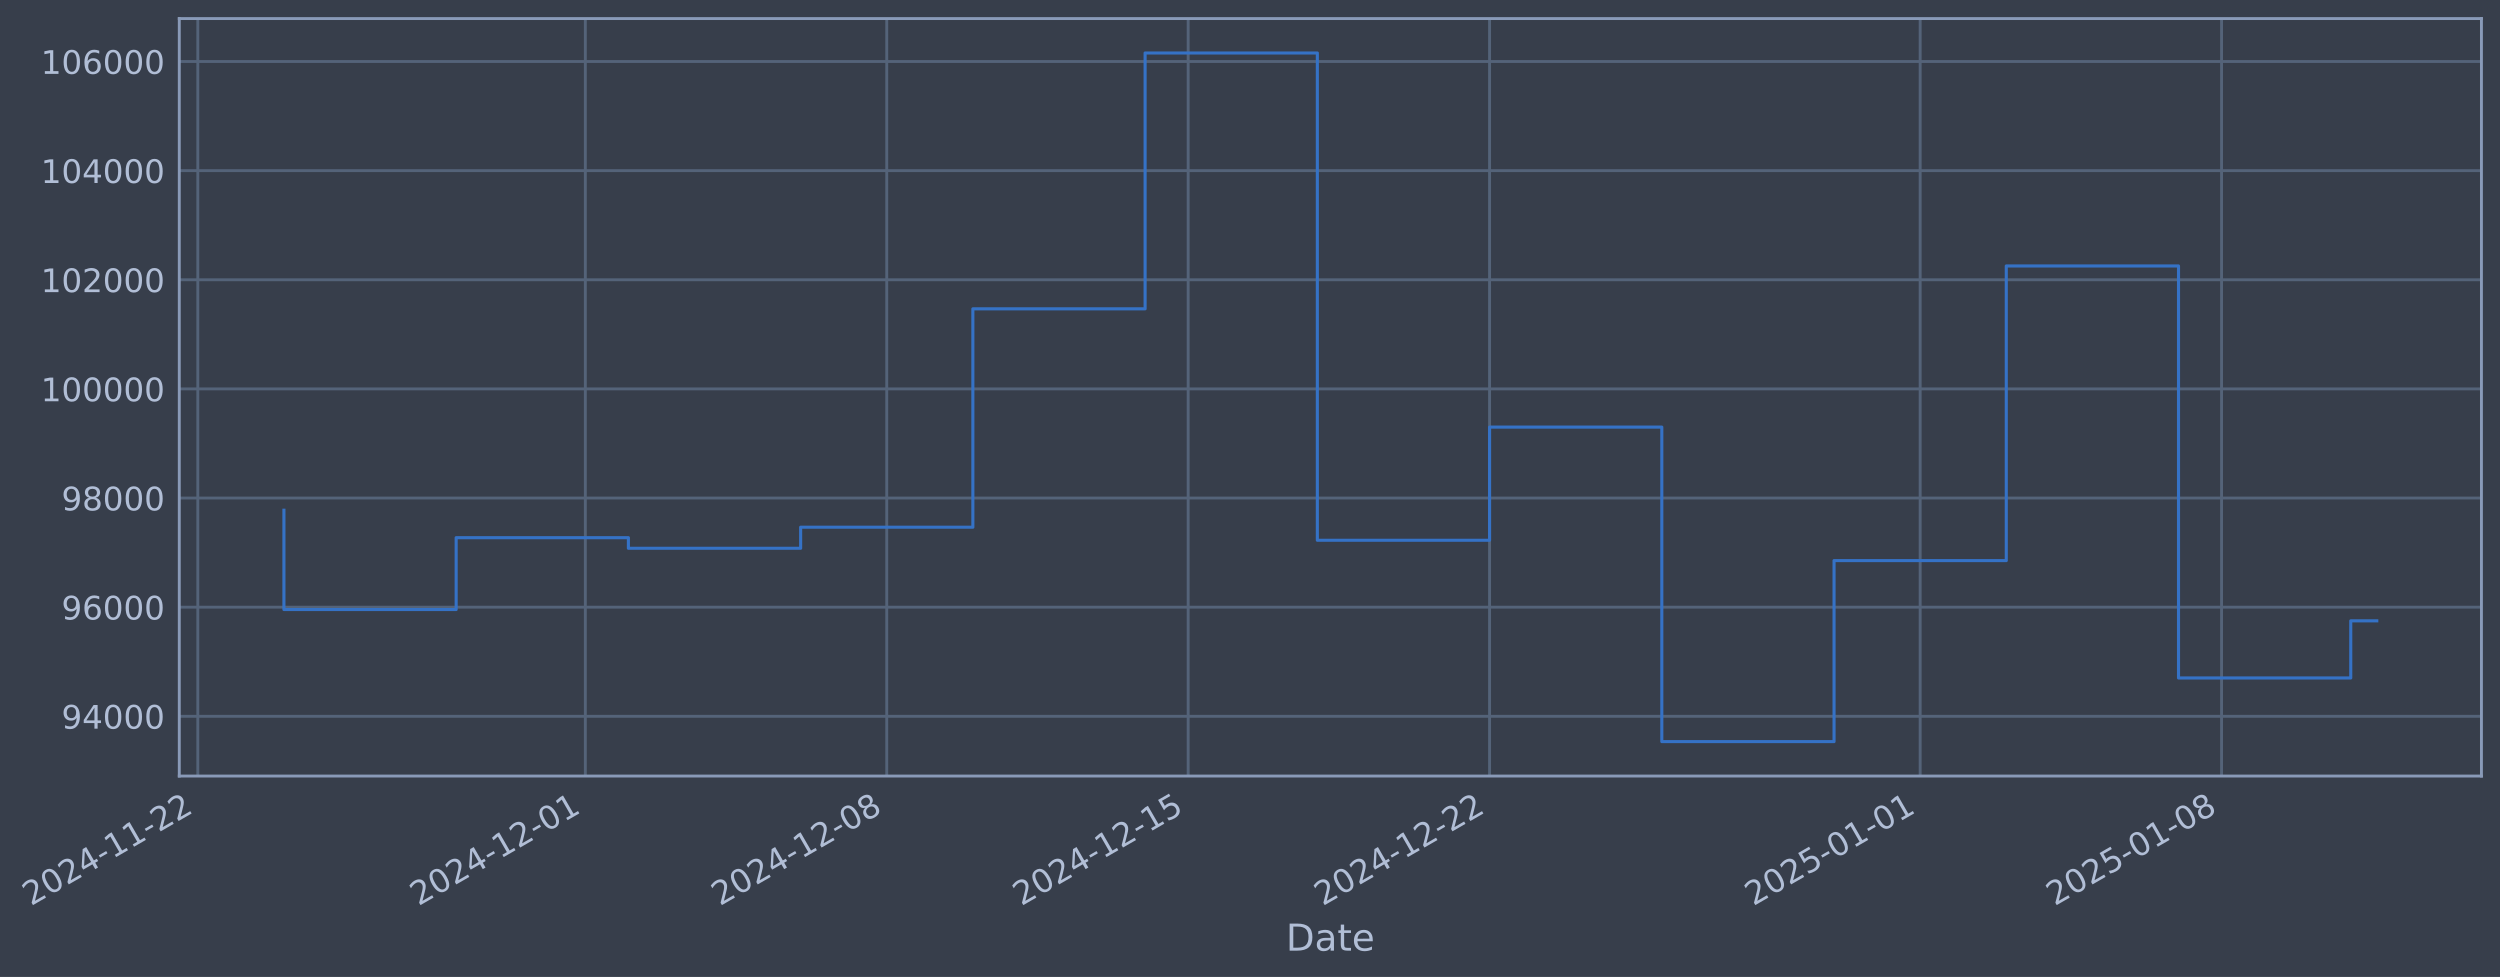
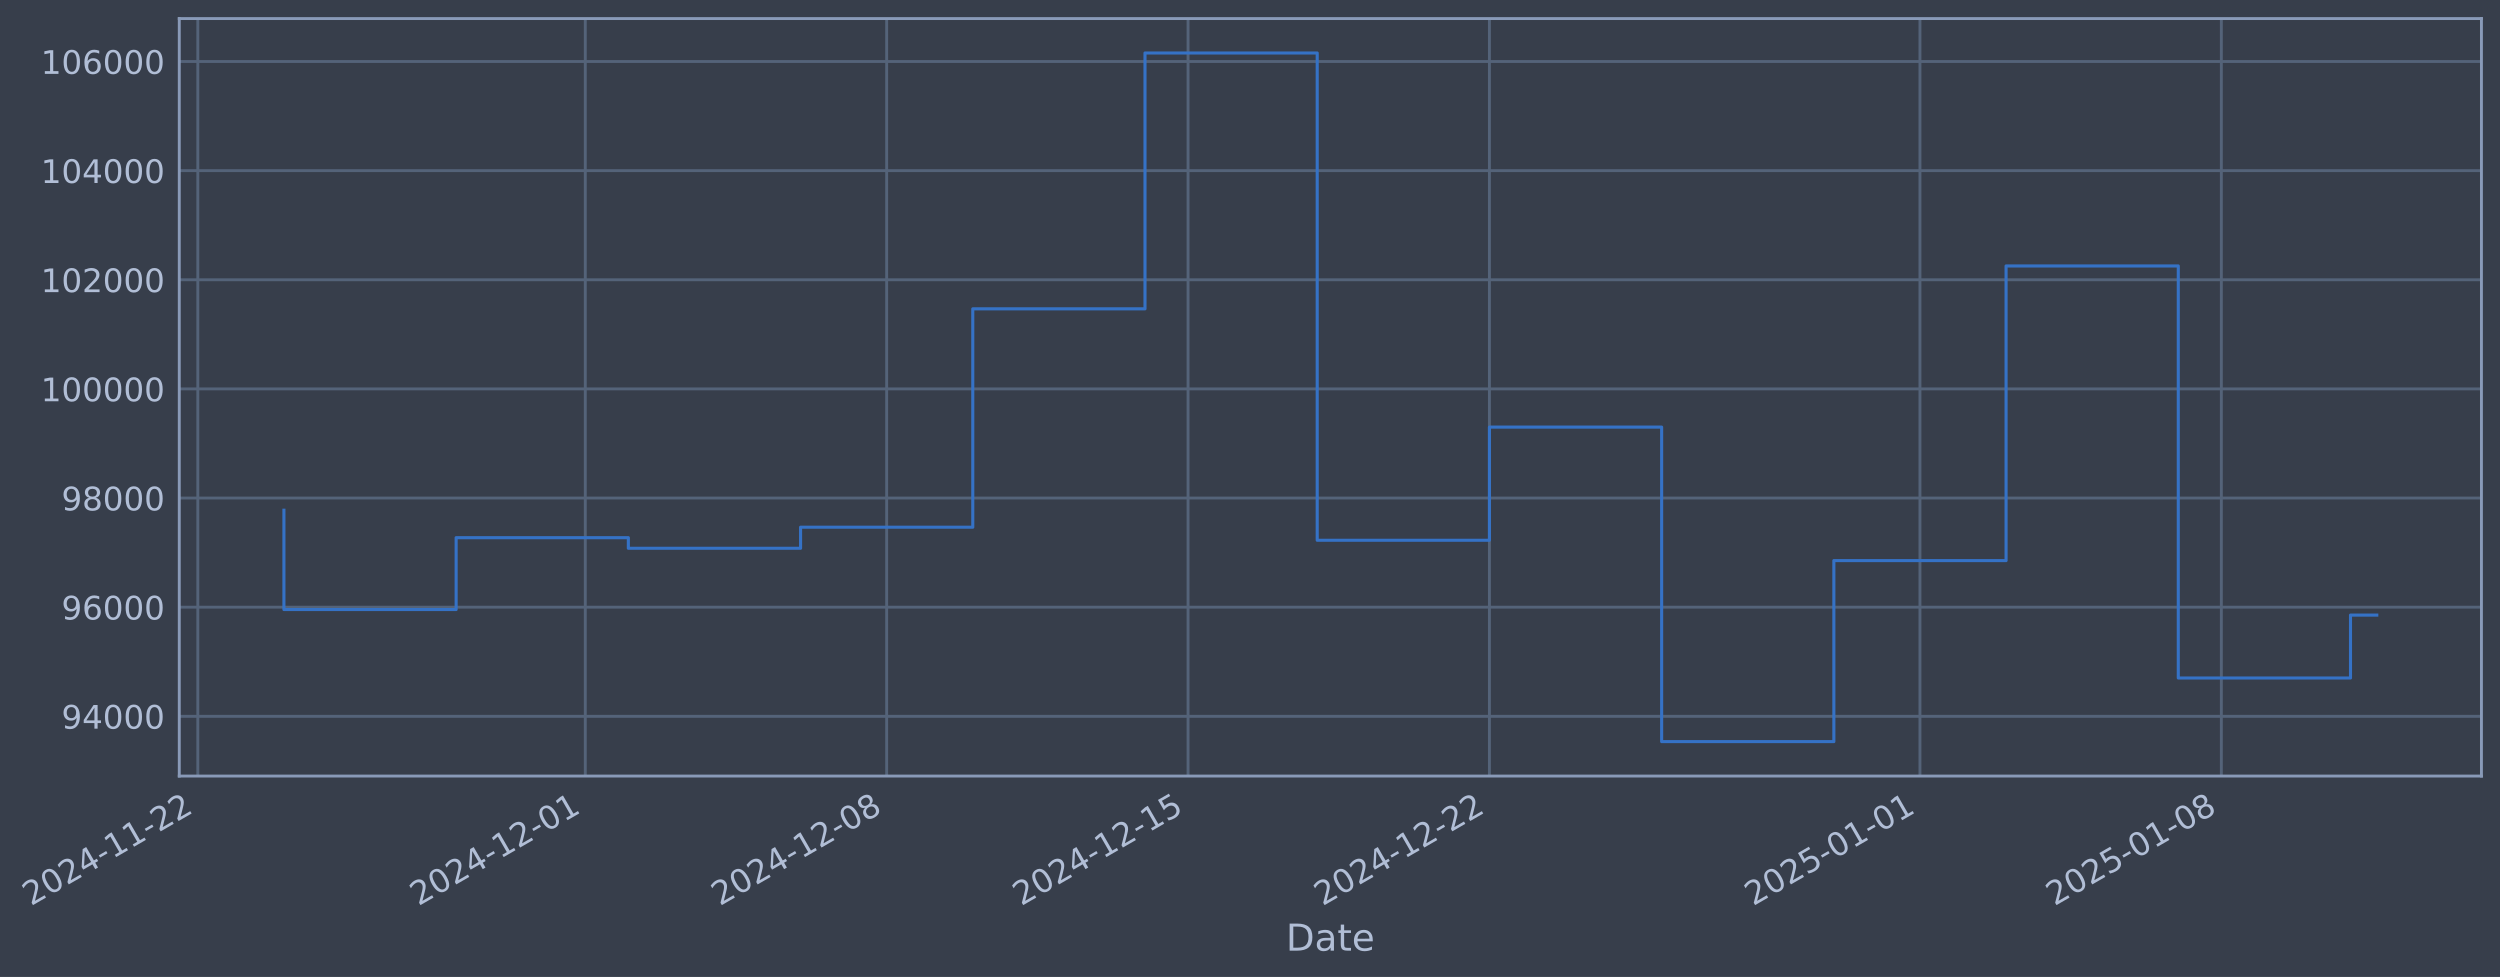
- <svg xmlns="http://www.w3.org/2000/svg" xmlns:xlink="http://www.w3.org/1999/xlink" width="969.528pt" height="378.87pt" viewBox="0 0 969.528 378.87" version="1.1">
+ <svg xmlns="http://www.w3.org/2000/svg" xmlns:xlink="http://www.w3.org/1999/xlink" width="969.524pt" height="378.87pt" viewBox="0 0 969.524 378.87" version="1.1">
  <defs>
    <style type="text/css">*{stroke-linejoin: round; stroke-linecap: butt}</style>
  </defs>
  <g id="figure_1">
    <g id="patch_1">
-       <path d="M 0 378.87  L 969.528 378.87  L 969.528 0  L 0 0  z " style="fill: #373e4b" />
+       <path d="M 0 378.87  L 969.524 378.87  L 969.524 0  L 0 0  z " style="fill: #373e4b" />
    </g>
    <g id="axes_1">
      <g id="patch_2">
-         <path d="M 69.528 300.96  L 962.328 300.96  L 962.328 7.2  L 69.528 7.2  z " style="fill: #373e4b" />
+         <path d="M 69.524 300.96  L 962.324 300.96  L 962.324 7.2  L 69.524 7.2  z " style="fill: #373e4b" />
      </g>
      <g id="matplotlib.axis_1">
        <g id="xtick_1">
          <g id="line2d_1">
-             <path d="M 76.713 300.96  L 76.713 7.2  " clip-path="url(#p315df13516)" style="fill: none; stroke: #546379; stroke-width: 1.12; stroke-linecap: square" />
+             <path d="M 76.713 300.96  L 76.713 7.2  " clip-path="url(#pc6c6a352cd)" style="fill: none; stroke: #546379; stroke-width: 1.12; stroke-linecap: square" />
          </g>
          <g id="line2d_2" />
          <g id="text_1">
            <g style="fill: #b1bed6" transform="translate(11.98702 351.4642) rotate(-30) scale(0.126 -0.126)">
              <defs>
                <path id="DejaVuSans-32" d="M 1228 531  L 3431 531  L 3431 0  L 469 0  L 469 531  Q 828 903 1448 1529  Q 2069 2156 2228 2338  Q 2531 2678 2651 2914  Q 2772 3150 2772 3378  Q 2772 3750 2511 3984  Q 2250 4219 1831 4219  Q 1534 4219 1204 4116  Q 875 4013 500 3803  L 500 4441  Q 881 4594 1212 4672  Q 1544 4750 1819 4750  Q 2544 4750 2975 4387  Q 3406 4025 3406 3419  Q 3406 3131 3298 2873  Q 3191 2616 2906 2266  Q 2828 2175 2409 1742  Q 1991 1309 1228 531  z " transform="scale(0.015625)" />
                <path id="DejaVuSans-30" d="M 2034 4250  Q 1547 4250 1301 3770  Q 1056 3291 1056 2328  Q 1056 1369 1301 889  Q 1547 409 2034 409  Q 2525 409 2770 889  Q 3016 1369 3016 2328  Q 3016 3291 2770 3770  Q 2525 4250 2034 4250  z M 2034 4750  Q 2819 4750 3233 4129  Q 3647 3509 3647 2328  Q 3647 1150 3233 529  Q 2819 -91 2034 -91  Q 1250 -91 836 529  Q 422 1150 422 2328  Q 422 3509 836 4129  Q 1250 4750 2034 4750  z " transform="scale(0.015625)" />
                <path id="DejaVuSans-34" d="M 2419 4116  L 825 1625  L 2419 1625  L 2419 4116  z M 2253 4666  L 3047 4666  L 3047 1625  L 3713 1625  L 3713 1100  L 3047 1100  L 3047 0  L 2419 0  L 2419 1100  L 313 1100  L 313 1709  L 2253 4666  z " transform="scale(0.015625)" />
                <path id="DejaVuSans-2d" d="M 313 2009  L 1997 2009  L 1997 1497  L 313 1497  L 313 2009  z " transform="scale(0.015625)" />
                <path id="DejaVuSans-31" d="M 794 531  L 1825 531  L 1825 4091  L 703 3866  L 703 4441  L 1819 4666  L 2450 4666  L 2450 531  L 3481 531  L 3481 0  L 794 0  L 794 531  z " transform="scale(0.015625)" />
              </defs>
              <use xlink:href="#DejaVuSans-32" />
              <use xlink:href="#DejaVuSans-30" transform="translate(63.62305 0)" />
              <use xlink:href="#DejaVuSans-32" transform="translate(127.2461 0)" />
              <use xlink:href="#DejaVuSans-34" transform="translate(190.8691 0)" />
              <use xlink:href="#DejaVuSans-2d" transform="translate(254.4922 0)" />
              <use xlink:href="#DejaVuSans-31" transform="translate(290.5762 0)" />
              <use xlink:href="#DejaVuSans-31" transform="translate(354.1992 0)" />
              <use xlink:href="#DejaVuSans-2d" transform="translate(417.8223 0)" />
              <use xlink:href="#DejaVuSans-32" transform="translate(453.9062 0)" />
              <use xlink:href="#DejaVuSans-32" transform="translate(517.5293 0)" />
            </g>
          </g>
        </g>
        <g id="xtick_2">
          <g id="line2d_3">
-             <path d="M 227 300.96  L 227 7.2  " clip-path="url(#p315df13516)" style="fill: none; stroke: #546379; stroke-width: 1.12; stroke-linecap: square" />
+             <path d="M 226.983 300.96  L 226.983 7.2  " clip-path="url(#pc6c6a352cd)" style="fill: none; stroke: #546379; stroke-width: 1.12; stroke-linecap: square" />
          </g>
          <g id="line2d_4" />
          <g id="text_2">
-             <g style="fill: #b1bed6" transform="translate(162.2749 351.4642) rotate(-30) scale(0.126 -0.126)">
+             <g style="fill: #b1bed6" transform="translate(162.2572 351.4642) rotate(-30) scale(0.126 -0.126)">
              <use xlink:href="#DejaVuSans-32" />
              <use xlink:href="#DejaVuSans-30" transform="translate(63.62305 0)" />
              <use xlink:href="#DejaVuSans-32" transform="translate(127.2461 0)" />
              <use xlink:href="#DejaVuSans-34" transform="translate(190.8691 0)" />
              <use xlink:href="#DejaVuSans-2d" transform="translate(254.4922 0)" />
              <use xlink:href="#DejaVuSans-31" transform="translate(290.5762 0)" />
              <use xlink:href="#DejaVuSans-32" transform="translate(354.1992 0)" />
              <use xlink:href="#DejaVuSans-2d" transform="translate(417.8223 0)" />
              <use xlink:href="#DejaVuSans-30" transform="translate(453.9062 0)" />
              <use xlink:href="#DejaVuSans-31" transform="translate(517.5293 0)" />
            </g>
          </g>
        </g>
        <g id="xtick_3">
          <g id="line2d_5">
-             <path d="M 343.891 300.96  L 343.891 7.2  " clip-path="url(#p315df13516)" style="fill: none; stroke: #546379; stroke-width: 1.12; stroke-linecap: square" />
+             <path d="M 343.859 300.96  L 343.859 7.2  " clip-path="url(#pc6c6a352cd)" style="fill: none; stroke: #546379; stroke-width: 1.12; stroke-linecap: square" />
          </g>
          <g id="line2d_6" />
          <g id="text_3">
-             <g style="fill: #b1bed6" transform="translate(279.1656 351.4642) rotate(-30) scale(0.126 -0.126)">
+             <g style="fill: #b1bed6" transform="translate(279.1339 351.4642) rotate(-30) scale(0.126 -0.126)">
              <defs>
                <path id="DejaVuSans-38" d="M 2034 2216  Q 1584 2216 1326 1975  Q 1069 1734 1069 1313  Q 1069 891 1326 650  Q 1584 409 2034 409  Q 2484 409 2743 651  Q 3003 894 3003 1313  Q 3003 1734 2745 1975  Q 2488 2216 2034 2216  z M 1403 2484  Q 997 2584 770 2862  Q 544 3141 544 3541  Q 544 4100 942 4425  Q 1341 4750 2034 4750  Q 2731 4750 3128 4425  Q 3525 4100 3525 3541  Q 3525 3141 3298 2862  Q 3072 2584 2669 2484  Q 3125 2378 3379 2068  Q 3634 1759 3634 1313  Q 3634 634 3220 271  Q 2806 -91 2034 -91  Q 1263 -91 848 271  Q 434 634 434 1313  Q 434 1759 690 2068  Q 947 2378 1403 2484  z M 1172 3481  Q 1172 3119 1398 2916  Q 1625 2713 2034 2713  Q 2441 2713 2670 2916  Q 2900 3119 2900 3481  Q 2900 3844 2670 4047  Q 2441 4250 2034 4250  Q 1625 4250 1398 4047  Q 1172 3844 1172 3481  z " transform="scale(0.015625)" />
              </defs>
              <use xlink:href="#DejaVuSans-32" />
              <use xlink:href="#DejaVuSans-30" transform="translate(63.62305 0)" />
              <use xlink:href="#DejaVuSans-32" transform="translate(127.2461 0)" />
              <use xlink:href="#DejaVuSans-34" transform="translate(190.8691 0)" />
              <use xlink:href="#DejaVuSans-2d" transform="translate(254.4922 0)" />
              <use xlink:href="#DejaVuSans-31" transform="translate(290.5762 0)" />
              <use xlink:href="#DejaVuSans-32" transform="translate(354.1992 0)" />
              <use xlink:href="#DejaVuSans-2d" transform="translate(417.8223 0)" />
              <use xlink:href="#DejaVuSans-30" transform="translate(453.9062 0)" />
              <use xlink:href="#DejaVuSans-38" transform="translate(517.5293 0)" />
            </g>
          </g>
        </g>
        <g id="xtick_4">
          <g id="line2d_7">
-             <path d="M 460.782 300.96  L 460.782 7.2  " clip-path="url(#p315df13516)" style="fill: none; stroke: #546379; stroke-width: 1.12; stroke-linecap: square" />
+             <path d="M 460.736 300.96  L 460.736 7.2  " clip-path="url(#pc6c6a352cd)" style="fill: none; stroke: #546379; stroke-width: 1.12; stroke-linecap: square" />
          </g>
          <g id="line2d_8" />
          <g id="text_4">
-             <g style="fill: #b1bed6" transform="translate(396.0562 351.4642) rotate(-30) scale(0.126 -0.126)">
+             <g style="fill: #b1bed6" transform="translate(396.0107 351.4642) rotate(-30) scale(0.126 -0.126)">
              <defs>
                <path id="DejaVuSans-35" d="M 691 4666  L 3169 4666  L 3169 4134  L 1269 4134  L 1269 2991  Q 1406 3038 1543 3061  Q 1681 3084 1819 3084  Q 2600 3084 3056 2656  Q 3513 2228 3513 1497  Q 3513 744 3044 326  Q 2575 -91 1722 -91  Q 1428 -91 1123 -41  Q 819 9 494 109  L 494 744  Q 775 591 1075 516  Q 1375 441 1709 441  Q 2250 441 2565 725  Q 2881 1009 2881 1497  Q 2881 1984 2565 2268  Q 2250 2553 1709 2553  Q 1456 2553 1204 2497  Q 953 2441 691 2322  L 691 4666  z " transform="scale(0.015625)" />
              </defs>
              <use xlink:href="#DejaVuSans-32" />
              <use xlink:href="#DejaVuSans-30" transform="translate(63.62305 0)" />
              <use xlink:href="#DejaVuSans-32" transform="translate(127.2461 0)" />
              <use xlink:href="#DejaVuSans-34" transform="translate(190.8691 0)" />
              <use xlink:href="#DejaVuSans-2d" transform="translate(254.4922 0)" />
              <use xlink:href="#DejaVuSans-31" transform="translate(290.5762 0)" />
              <use xlink:href="#DejaVuSans-32" transform="translate(354.1992 0)" />
              <use xlink:href="#DejaVuSans-2d" transform="translate(417.8223 0)" />
              <use xlink:href="#DejaVuSans-31" transform="translate(453.9062 0)" />
              <use xlink:href="#DejaVuSans-35" transform="translate(517.5293 0)" />
            </g>
          </g>
        </g>
        <g id="xtick_5">
          <g id="line2d_9">
-             <path d="M 577.672 300.96  L 577.672 7.2  " clip-path="url(#p315df13516)" style="fill: none; stroke: #546379; stroke-width: 1.12; stroke-linecap: square" />
+             <path d="M 577.613 300.96  L 577.613 7.2  " clip-path="url(#pc6c6a352cd)" style="fill: none; stroke: #546379; stroke-width: 1.12; stroke-linecap: square" />
          </g>
          <g id="line2d_10" />
          <g id="text_5">
-             <g style="fill: #b1bed6" transform="translate(512.9468 351.4642) rotate(-30) scale(0.126 -0.126)">
+             <g style="fill: #b1bed6" transform="translate(512.8875 351.4642) rotate(-30) scale(0.126 -0.126)">
              <use xlink:href="#DejaVuSans-32" />
              <use xlink:href="#DejaVuSans-30" transform="translate(63.62305 0)" />
              <use xlink:href="#DejaVuSans-32" transform="translate(127.2461 0)" />
              <use xlink:href="#DejaVuSans-34" transform="translate(190.8691 0)" />
              <use xlink:href="#DejaVuSans-2d" transform="translate(254.4922 0)" />
              <use xlink:href="#DejaVuSans-31" transform="translate(290.5762 0)" />
              <use xlink:href="#DejaVuSans-32" transform="translate(354.1992 0)" />
              <use xlink:href="#DejaVuSans-2d" transform="translate(417.8223 0)" />
              <use xlink:href="#DejaVuSans-32" transform="translate(453.9062 0)" />
              <use xlink:href="#DejaVuSans-32" transform="translate(517.5293 0)" />
            </g>
          </g>
        </g>
        <g id="xtick_6">
          <g id="line2d_11">
-             <path d="M 744.659 300.96  L 744.659 7.2  " clip-path="url(#p315df13516)" style="fill: none; stroke: #546379; stroke-width: 1.12; stroke-linecap: square" />
+             <path d="M 744.58 300.96  L 744.58 7.2  " clip-path="url(#pc6c6a352cd)" style="fill: none; stroke: #546379; stroke-width: 1.12; stroke-linecap: square" />
          </g>
          <g id="line2d_12" />
          <g id="text_6">
-             <g style="fill: #b1bed6" transform="translate(679.9334 351.4642) rotate(-30) scale(0.126 -0.126)">
+             <g style="fill: #b1bed6" transform="translate(679.8543 351.4642) rotate(-30) scale(0.126 -0.126)">
              <use xlink:href="#DejaVuSans-32" />
              <use xlink:href="#DejaVuSans-30" transform="translate(63.62305 0)" />
              <use xlink:href="#DejaVuSans-32" transform="translate(127.2461 0)" />
              <use xlink:href="#DejaVuSans-35" transform="translate(190.8691 0)" />
              <use xlink:href="#DejaVuSans-2d" transform="translate(254.4922 0)" />
              <use xlink:href="#DejaVuSans-30" transform="translate(290.5762 0)" />
              <use xlink:href="#DejaVuSans-31" transform="translate(354.1992 0)" />
              <use xlink:href="#DejaVuSans-2d" transform="translate(417.8223 0)" />
              <use xlink:href="#DejaVuSans-30" transform="translate(453.9062 0)" />
              <use xlink:href="#DejaVuSans-31" transform="translate(517.5293 0)" />
            </g>
          </g>
        </g>
        <g id="xtick_7">
          <g id="line2d_13">
-             <path d="M 861.549 300.96  L 861.549 7.2  " clip-path="url(#p315df13516)" style="fill: none; stroke: #546379; stroke-width: 1.12; stroke-linecap: square" />
+             <path d="M 861.457 300.96  L 861.457 7.2  " clip-path="url(#pc6c6a352cd)" style="fill: none; stroke: #546379; stroke-width: 1.12; stroke-linecap: square" />
          </g>
          <g id="line2d_14" />
          <g id="text_7">
-             <g style="fill: #b1bed6" transform="translate(796.824 351.4642) rotate(-30) scale(0.126 -0.126)">
+             <g style="fill: #b1bed6" transform="translate(796.7311 351.4642) rotate(-30) scale(0.126 -0.126)">
              <use xlink:href="#DejaVuSans-32" />
              <use xlink:href="#DejaVuSans-30" transform="translate(63.62305 0)" />
              <use xlink:href="#DejaVuSans-32" transform="translate(127.2461 0)" />
              <use xlink:href="#DejaVuSans-35" transform="translate(190.8691 0)" />
              <use xlink:href="#DejaVuSans-2d" transform="translate(254.4922 0)" />
              <use xlink:href="#DejaVuSans-30" transform="translate(290.5762 0)" />
              <use xlink:href="#DejaVuSans-31" transform="translate(354.1992 0)" />
              <use xlink:href="#DejaVuSans-2d" transform="translate(417.8223 0)" />
              <use xlink:href="#DejaVuSans-30" transform="translate(453.9062 0)" />
              <use xlink:href="#DejaVuSans-38" transform="translate(517.5293 0)" />
            </g>
          </g>
        </g>
        <g id="text_8">
-           <g style="fill: #b1bed6" transform="translate(498.7189 368.6753) scale(0.144 -0.144)">
+           <g style="fill: #b1bed6" transform="translate(498.7149 368.6753) scale(0.144 -0.144)">
            <defs>
              <path id="DejaVuSans-44" d="M 1259 4147  L 1259 519  L 2022 519  Q 2988 519 3436 956  Q 3884 1394 3884 2338  Q 3884 3275 3436 3711  Q 2988 4147 2022 4147  L 1259 4147  z M 628 4666  L 1925 4666  Q 3281 4666 3915 4102  Q 4550 3538 4550 2338  Q 4550 1131 3912 565  Q 3275 0 1925 0  L 628 0  L 628 4666  z " transform="scale(0.015625)" />
              <path id="DejaVuSans-61" d="M 2194 1759  Q 1497 1759 1228 1600  Q 959 1441 959 1056  Q 959 750 1161 570  Q 1363 391 1709 391  Q 2188 391 2477 730  Q 2766 1069 2766 1631  L 2766 1759  L 2194 1759  z M 3341 1997  L 3341 0  L 2766 0  L 2766 531  Q 2569 213 2275 61  Q 1981 -91 1556 -91  Q 1019 -91 701 211  Q 384 513 384 1019  Q 384 1609 779 1909  Q 1175 2209 1959 2209  L 2766 2209  L 2766 2266  Q 2766 2663 2505 2880  Q 2244 3097 1772 3097  Q 1472 3097 1187 3025  Q 903 2953 641 2809  L 641 3341  Q 956 3463 1253 3523  Q 1550 3584 1831 3584  Q 2591 3584 2966 3190  Q 3341 2797 3341 1997  z " transform="scale(0.015625)" />
              <path id="DejaVuSans-74" d="M 1172 4494  L 1172 3500  L 2356 3500  L 2356 3053  L 1172 3053  L 1172 1153  Q 1172 725 1289 603  Q 1406 481 1766 481  L 2356 481  L 2356 0  L 1766 0  Q 1100 0 847 248  Q 594 497 594 1153  L 594 3053  L 172 3053  L 172 3500  L 594 3500  L 594 4494  L 1172 4494  z " transform="scale(0.015625)" />
              <path id="DejaVuSans-65" d="M 3597 1894  L 3597 1613  L 953 1613  Q 991 1019 1311 708  Q 1631 397 2203 397  Q 2534 397 2845 478  Q 3156 559 3463 722  L 3463 178  Q 3153 47 2828 -22  Q 2503 -91 2169 -91  Q 1331 -91 842 396  Q 353 884 353 1716  Q 353 2575 817 3079  Q 1281 3584 2069 3584  Q 2775 3584 3186 3129  Q 3597 2675 3597 1894  z M 3022 2063  Q 3016 2534 2758 2815  Q 2500 3097 2075 3097  Q 1594 3097 1305 2825  Q 1016 2553 972 2059  L 3022 2063  z " transform="scale(0.015625)" />
            </defs>
            <use xlink:href="#DejaVuSans-44" />
            <use xlink:href="#DejaVuSans-61" transform="translate(77.00195 0)" />
            <use xlink:href="#DejaVuSans-74" transform="translate(138.2812 0)" />
            <use xlink:href="#DejaVuSans-65" transform="translate(177.4902 0)" />
          </g>
        </g>
      </g>
      <g id="matplotlib.axis_2">
        <g id="ytick_1">
          <g id="line2d_15">
-             <path d="M 69.528 277.797  L 962.328 277.797  " clip-path="url(#p315df13516)" style="fill: none; stroke: #546379; stroke-width: 1.12; stroke-linecap: square" />
+             <path d="M 69.524 277.797  L 962.324 277.797  " clip-path="url(#pc6c6a352cd)" style="fill: none; stroke: #546379; stroke-width: 1.12; stroke-linecap: square" />
          </g>
          <g id="line2d_16" />
          <g id="text_9">
-             <g style="fill: #b1bed6" transform="translate(23.84427 282.5841) scale(0.126 -0.126)">
+             <g style="fill: #b1bed6" transform="translate(23.84032 282.5841) scale(0.126 -0.126)">
              <defs>
                <path id="DejaVuSans-39" d="M 703 97  L 703 672  Q 941 559 1184 500  Q 1428 441 1663 441  Q 2288 441 2617 861  Q 2947 1281 2994 2138  Q 2813 1869 2534 1725  Q 2256 1581 1919 1581  Q 1219 1581 811 2004  Q 403 2428 403 3163  Q 403 3881 828 4315  Q 1253 4750 1959 4750  Q 2769 4750 3195 4129  Q 3622 3509 3622 2328  Q 3622 1225 3098 567  Q 2575 -91 1691 -91  Q 1453 -91 1209 -44  Q 966 3 703 97  z M 1959 2075  Q 2384 2075 2632 2365  Q 2881 2656 2881 3163  Q 2881 3666 2632 3958  Q 2384 4250 1959 4250  Q 1534 4250 1286 3958  Q 1038 3666 1038 3163  Q 1038 2656 1286 2365  Q 1534 2075 1959 2075  z " transform="scale(0.015625)" />
              </defs>
              <use xlink:href="#DejaVuSans-39" />
              <use xlink:href="#DejaVuSans-34" transform="translate(63.62305 0)" />
              <use xlink:href="#DejaVuSans-30" transform="translate(127.2461 0)" />
              <use xlink:href="#DejaVuSans-30" transform="translate(190.8691 0)" />
              <use xlink:href="#DejaVuSans-30" transform="translate(254.4922 0)" />
            </g>
          </g>
        </g>
        <g id="ytick_2">
          <g id="line2d_17">
-             <path d="M 69.528 235.473  L 962.328 235.473  " clip-path="url(#p315df13516)" style="fill: none; stroke: #546379; stroke-width: 1.12; stroke-linecap: square" />
+             <path d="M 69.524 235.473  L 962.324 235.473  " clip-path="url(#pc6c6a352cd)" style="fill: none; stroke: #546379; stroke-width: 1.12; stroke-linecap: square" />
          </g>
          <g id="line2d_18" />
          <g id="text_10">
-             <g style="fill: #b1bed6" transform="translate(23.84427 240.2602) scale(0.126 -0.126)">
+             <g style="fill: #b1bed6" transform="translate(23.84032 240.2602) scale(0.126 -0.126)">
              <defs>
                <path id="DejaVuSans-36" d="M 2113 2584  Q 1688 2584 1439 2293  Q 1191 2003 1191 1497  Q 1191 994 1439 701  Q 1688 409 2113 409  Q 2538 409 2786 701  Q 3034 994 3034 1497  Q 3034 2003 2786 2293  Q 2538 2584 2113 2584  z M 3366 4563  L 3366 3988  Q 3128 4100 2886 4159  Q 2644 4219 2406 4219  Q 1781 4219 1451 3797  Q 1122 3375 1075 2522  Q 1259 2794 1537 2939  Q 1816 3084 2150 3084  Q 2853 3084 3261 2657  Q 3669 2231 3669 1497  Q 3669 778 3244 343  Q 2819 -91 2113 -91  Q 1303 -91 875 529  Q 447 1150 447 2328  Q 447 3434 972 4092  Q 1497 4750 2381 4750  Q 2619 4750 2861 4703  Q 3103 4656 3366 4563  z " transform="scale(0.015625)" />
              </defs>
              <use xlink:href="#DejaVuSans-39" />
              <use xlink:href="#DejaVuSans-36" transform="translate(63.62305 0)" />
              <use xlink:href="#DejaVuSans-30" transform="translate(127.2461 0)" />
              <use xlink:href="#DejaVuSans-30" transform="translate(190.8691 0)" />
              <use xlink:href="#DejaVuSans-30" transform="translate(254.4922 0)" />
            </g>
          </g>
        </g>
        <g id="ytick_3">
          <g id="line2d_19">
-             <path d="M 69.528 193.149  L 962.328 193.149  " clip-path="url(#p315df13516)" style="fill: none; stroke: #546379; stroke-width: 1.12; stroke-linecap: square" />
+             <path d="M 69.524 193.149  L 962.324 193.149  " clip-path="url(#pc6c6a352cd)" style="fill: none; stroke: #546379; stroke-width: 1.12; stroke-linecap: square" />
          </g>
          <g id="line2d_20" />
          <g id="text_11">
-             <g style="fill: #b1bed6" transform="translate(23.84427 197.9364) scale(0.126 -0.126)">
+             <g style="fill: #b1bed6" transform="translate(23.84032 197.9364) scale(0.126 -0.126)">
              <use xlink:href="#DejaVuSans-39" />
              <use xlink:href="#DejaVuSans-38" transform="translate(63.62305 0)" />
              <use xlink:href="#DejaVuSans-30" transform="translate(127.2461 0)" />
              <use xlink:href="#DejaVuSans-30" transform="translate(190.8691 0)" />
              <use xlink:href="#DejaVuSans-30" transform="translate(254.4922 0)" />
            </g>
          </g>
        </g>
        <g id="ytick_4">
          <g id="line2d_21">
-             <path d="M 69.528 150.826  L 962.328 150.826  " clip-path="url(#p315df13516)" style="fill: none; stroke: #546379; stroke-width: 1.12; stroke-linecap: square" />
+             <path d="M 69.524 150.826  L 962.324 150.826  " clip-path="url(#pc6c6a352cd)" style="fill: none; stroke: #546379; stroke-width: 1.12; stroke-linecap: square" />
          </g>
          <g id="line2d_22" />
          <g id="text_12">
-             <g style="fill: #b1bed6" transform="translate(15.82752 155.6126) scale(0.126 -0.126)">
+             <g style="fill: #b1bed6" transform="translate(15.82357 155.6126) scale(0.126 -0.126)">
              <use xlink:href="#DejaVuSans-31" />
              <use xlink:href="#DejaVuSans-30" transform="translate(63.62305 0)" />
              <use xlink:href="#DejaVuSans-30" transform="translate(127.2461 0)" />
              <use xlink:href="#DejaVuSans-30" transform="translate(190.8691 0)" />
              <use xlink:href="#DejaVuSans-30" transform="translate(254.4922 0)" />
              <use xlink:href="#DejaVuSans-30" transform="translate(318.1152 0)" />
            </g>
          </g>
        </g>
        <g id="ytick_5">
          <g id="line2d_23">
-             <path d="M 69.528 108.502  L 962.328 108.502  " clip-path="url(#p315df13516)" style="fill: none; stroke: #546379; stroke-width: 1.12; stroke-linecap: square" />
+             <path d="M 69.524 108.502  L 962.324 108.502  " clip-path="url(#pc6c6a352cd)" style="fill: none; stroke: #546379; stroke-width: 1.12; stroke-linecap: square" />
          </g>
          <g id="line2d_24" />
          <g id="text_13">
-             <g style="fill: #b1bed6" transform="translate(15.82752 113.2888) scale(0.126 -0.126)">
+             <g style="fill: #b1bed6" transform="translate(15.82357 113.2888) scale(0.126 -0.126)">
              <use xlink:href="#DejaVuSans-31" />
              <use xlink:href="#DejaVuSans-30" transform="translate(63.62305 0)" />
              <use xlink:href="#DejaVuSans-32" transform="translate(127.2461 0)" />
              <use xlink:href="#DejaVuSans-30" transform="translate(190.8691 0)" />
              <use xlink:href="#DejaVuSans-30" transform="translate(254.4922 0)" />
              <use xlink:href="#DejaVuSans-30" transform="translate(318.1152 0)" />
            </g>
          </g>
        </g>
        <g id="ytick_6">
          <g id="line2d_25">
-             <path d="M 69.528 66.178  L 962.328 66.178  " clip-path="url(#p315df13516)" style="fill: none; stroke: #546379; stroke-width: 1.12; stroke-linecap: square" />
+             <path d="M 69.524 66.178  L 962.324 66.178  " clip-path="url(#pc6c6a352cd)" style="fill: none; stroke: #546379; stroke-width: 1.12; stroke-linecap: square" />
          </g>
          <g id="line2d_26" />
          <g id="text_14">
-             <g style="fill: #b1bed6" transform="translate(15.82752 70.96502) scale(0.126 -0.126)">
+             <g style="fill: #b1bed6" transform="translate(15.82357 70.96502) scale(0.126 -0.126)">
              <use xlink:href="#DejaVuSans-31" />
              <use xlink:href="#DejaVuSans-30" transform="translate(63.62305 0)" />
              <use xlink:href="#DejaVuSans-34" transform="translate(127.2461 0)" />
              <use xlink:href="#DejaVuSans-30" transform="translate(190.8691 0)" />
              <use xlink:href="#DejaVuSans-30" transform="translate(254.4922 0)" />
              <use xlink:href="#DejaVuSans-30" transform="translate(318.1152 0)" />
            </g>
          </g>
        </g>
        <g id="ytick_7">
          <g id="line2d_27">
-             <path d="M 69.528 23.854  L 962.328 23.854  " clip-path="url(#p315df13516)" style="fill: none; stroke: #546379; stroke-width: 1.12; stroke-linecap: square" />
+             <path d="M 69.524 23.854  L 962.324 23.854  " clip-path="url(#pc6c6a352cd)" style="fill: none; stroke: #546379; stroke-width: 1.12; stroke-linecap: square" />
          </g>
          <g id="line2d_28" />
          <g id="text_15">
-             <g style="fill: #b1bed6" transform="translate(15.82752 28.64121) scale(0.126 -0.126)">
+             <g style="fill: #b1bed6" transform="translate(15.82357 28.64121) scale(0.126 -0.126)">
              <use xlink:href="#DejaVuSans-31" />
              <use xlink:href="#DejaVuSans-30" transform="translate(63.62305 0)" />
              <use xlink:href="#DejaVuSans-36" transform="translate(127.2461 0)" />
              <use xlink:href="#DejaVuSans-30" transform="translate(190.8691 0)" />
              <use xlink:href="#DejaVuSans-30" transform="translate(254.4922 0)" />
              <use xlink:href="#DejaVuSans-30" transform="translate(318.1152 0)" />
            </g>
          </g>
        </g>
      </g>
      <g id="line2d_29">
-         <path d="M 110.11 197.87  L 110.11 236.383  L 176.904 236.383  L 176.904 208.521  L 243.699 208.521  L 243.699 212.628  L 310.494 212.628  L 310.494 204.459  L 377.288 204.459  L 377.288 119.77  L 444.083 119.77  L 444.083 20.553  L 510.878 20.553  L 510.878 209.517  L 577.672 209.517  L 577.672 165.636  L 644.467 165.636  L 644.467 287.607  L 711.262 287.607  L 711.262 217.409  L 778.056 217.409  L 778.056 103.141  L 844.851 103.141  L 844.851 262.927  L 911.645 262.927  L 911.645 240.769  L 921.746 240.769  " clip-path="url(#p315df13516)" style="fill: none; stroke: #3572c6; stroke-width: 1.2; stroke-linecap: square" />
+         <path d="M 110.106 197.87  L 110.106 236.383  L 176.893 236.383  L 176.893 208.521  L 243.679 208.521  L 243.679 212.628  L 310.466 212.628  L 310.466 204.459  L 377.253 204.459  L 377.253 119.77  L 444.04 119.77  L 444.04 20.553  L 510.826 20.553  L 510.826 209.517  L 577.613 209.517  L 577.613 165.636  L 644.4 165.636  L 644.4 287.607  L 711.186 287.607  L 711.186 217.409  L 777.973 217.409  L 777.973 103.141  L 844.76 103.141  L 844.76 262.927  L 911.547 262.927  L 911.547 238.544  L 921.742 238.544  " clip-path="url(#pc6c6a352cd)" style="fill: none; stroke: #3572c6; stroke-width: 1.2; stroke-linecap: square" />
      </g>
      <g id="patch_3">
-         <path d="M 69.528 300.96  L 69.528 7.2  " style="fill: none; stroke: #899ab8; stroke-width: 1.12; stroke-linejoin: miter; stroke-linecap: square" />
+         <path d="M 69.524 300.96  L 69.524 7.2  " style="fill: none; stroke: #899ab8; stroke-width: 1.12; stroke-linejoin: miter; stroke-linecap: square" />
      </g>
      <g id="patch_4">
-         <path d="M 962.328 300.96  L 962.328 7.2  " style="fill: none; stroke: #899ab8; stroke-width: 1.12; stroke-linejoin: miter; stroke-linecap: square" />
+         <path d="M 962.324 300.96  L 962.324 7.2  " style="fill: none; stroke: #899ab8; stroke-width: 1.12; stroke-linejoin: miter; stroke-linecap: square" />
      </g>
      <g id="patch_5">
-         <path d="M 69.528 300.96  L 962.328 300.96  " style="fill: none; stroke: #899ab8; stroke-width: 1.12; stroke-linejoin: miter; stroke-linecap: square" />
+         <path d="M 69.524 300.96  L 962.324 300.96  " style="fill: none; stroke: #899ab8; stroke-width: 1.12; stroke-linejoin: miter; stroke-linecap: square" />
      </g>
      <g id="patch_6">
-         <path d="M 69.528 7.2  L 962.328 7.2  " style="fill: none; stroke: #899ab8; stroke-width: 1.12; stroke-linejoin: miter; stroke-linecap: square" />
+         <path d="M 69.524 7.2  L 962.324 7.2  " style="fill: none; stroke: #899ab8; stroke-width: 1.12; stroke-linejoin: miter; stroke-linecap: square" />
      </g>
    </g>
  </g>
  <defs>
-     <clipPath id="p315df13516">
-       <rect x="69.528" y="7.2" width="892.8" height="293.76" />
+     <clipPath id="pc6c6a352cd">
+       <rect x="69.524" y="7.2" width="892.8" height="293.76" />
    </clipPath>
  </defs>
</svg>
